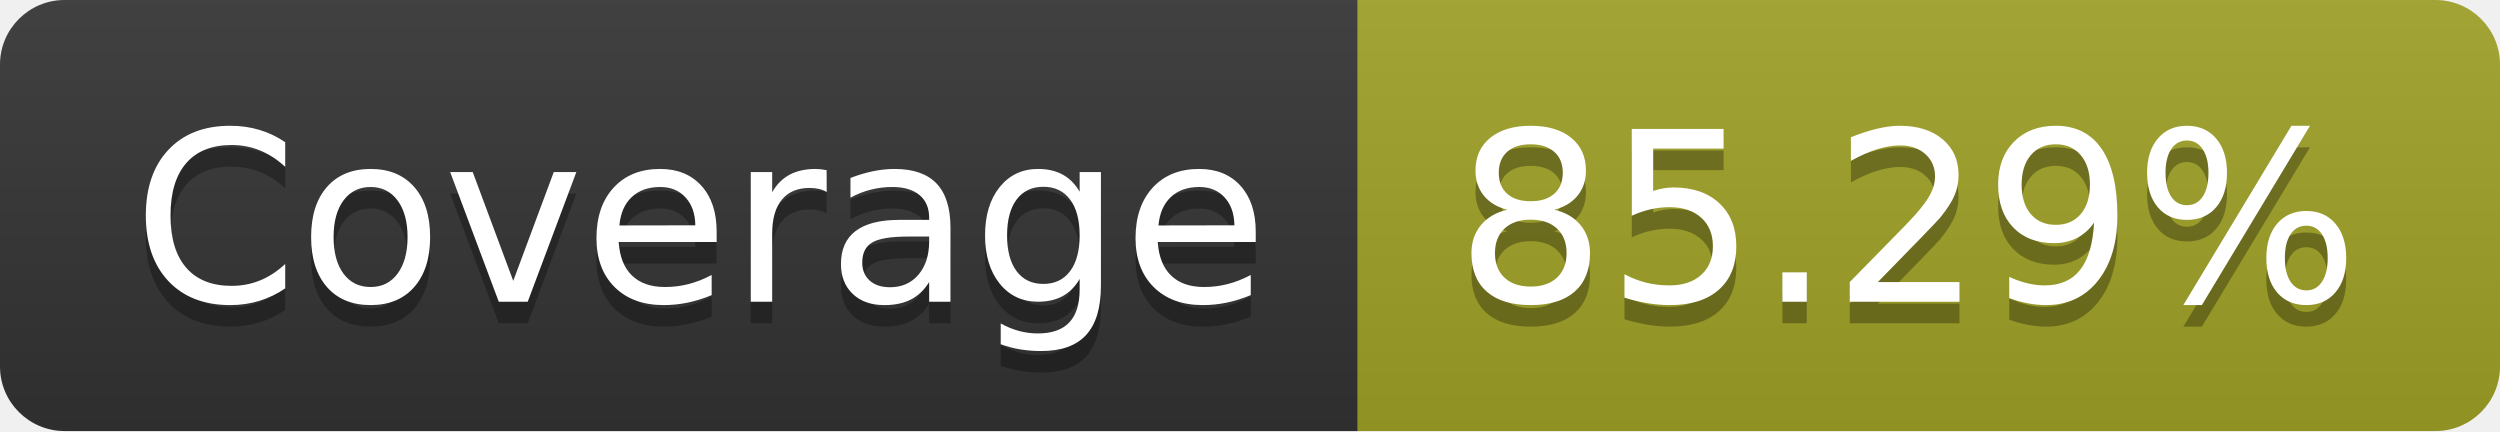
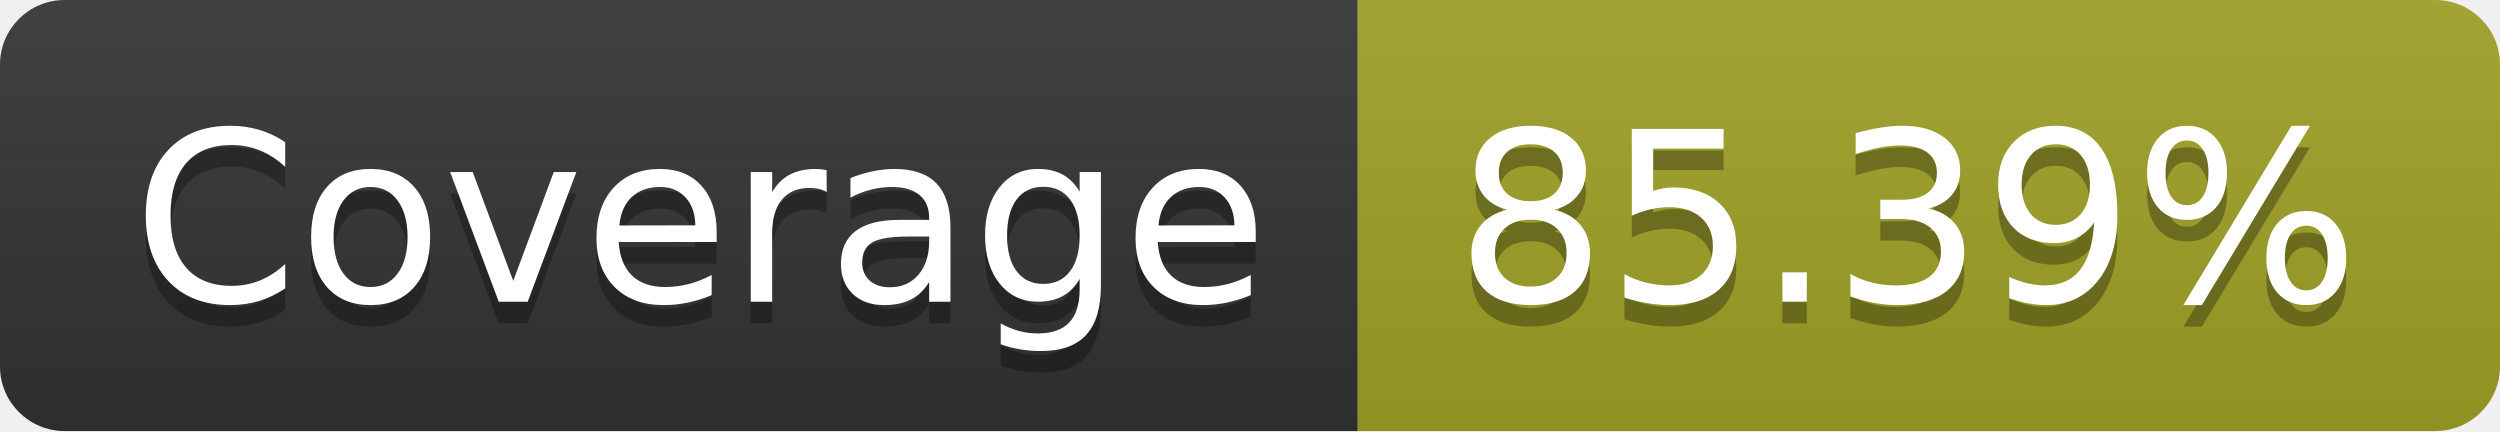
- <svg xmlns="http://www.w3.org/2000/svg" width="116" height="20" role="img" aria-label="Coverage: 85.29%">
+ <svg xmlns="http://www.w3.org/2000/svg" width="116" height="20" role="img" aria-label="Coverage: 85.39%">
  <linearGradient id="s" x2="0" y2="100%">
    <stop offset="0" stop-color="#bbb" stop-opacity=".1" />
    <stop offset="1" stop-opacity=".1" />
  </linearGradient>
  <clipPath id="r">
    <rect width="116" height="20" rx="3" fill="#fff" />
  </clipPath>
  <g clip-path="url(#r)">
    <rect width="63" height="20" fill="#333" />
    <rect x="63" width="53" height="20" fill="#a0a127" />
    <rect width="116" height="20" fill="url(#s)" />
  </g>
  <g fill="#fff" text-anchor="middle" font-family="Verdana,Geneva,DejaVu Sans,sans-serif" text-rendering="geometricPrecision" font-size="110">
    <text aria-hidden="true" x="325" y="150" fill="#010101" fill-opacity=".3" transform="scale(.1)" textLength="530">Coverage</text>
    <text x="325" y="140" transform="scale(.1)" fill="#fff" textLength="530">Coverage</text>
-     <text aria-hidden="true" x="885" y="150" fill="#010101" fill-opacity=".3" transform="scale(.1)" textLength="430">85.29%</text>
-     <text x="885" y="140" transform="scale(.1)" fill="#fff" textLength="430">85.29%</text>
+     <text aria-hidden="true" x="885" y="150" fill="#010101" fill-opacity=".3" transform="scale(.1)" textLength="430">85.39%</text>
+     <text x="885" y="140" transform="scale(.1)" fill="#fff" textLength="430">85.39%</text>
  </g>
</svg>
